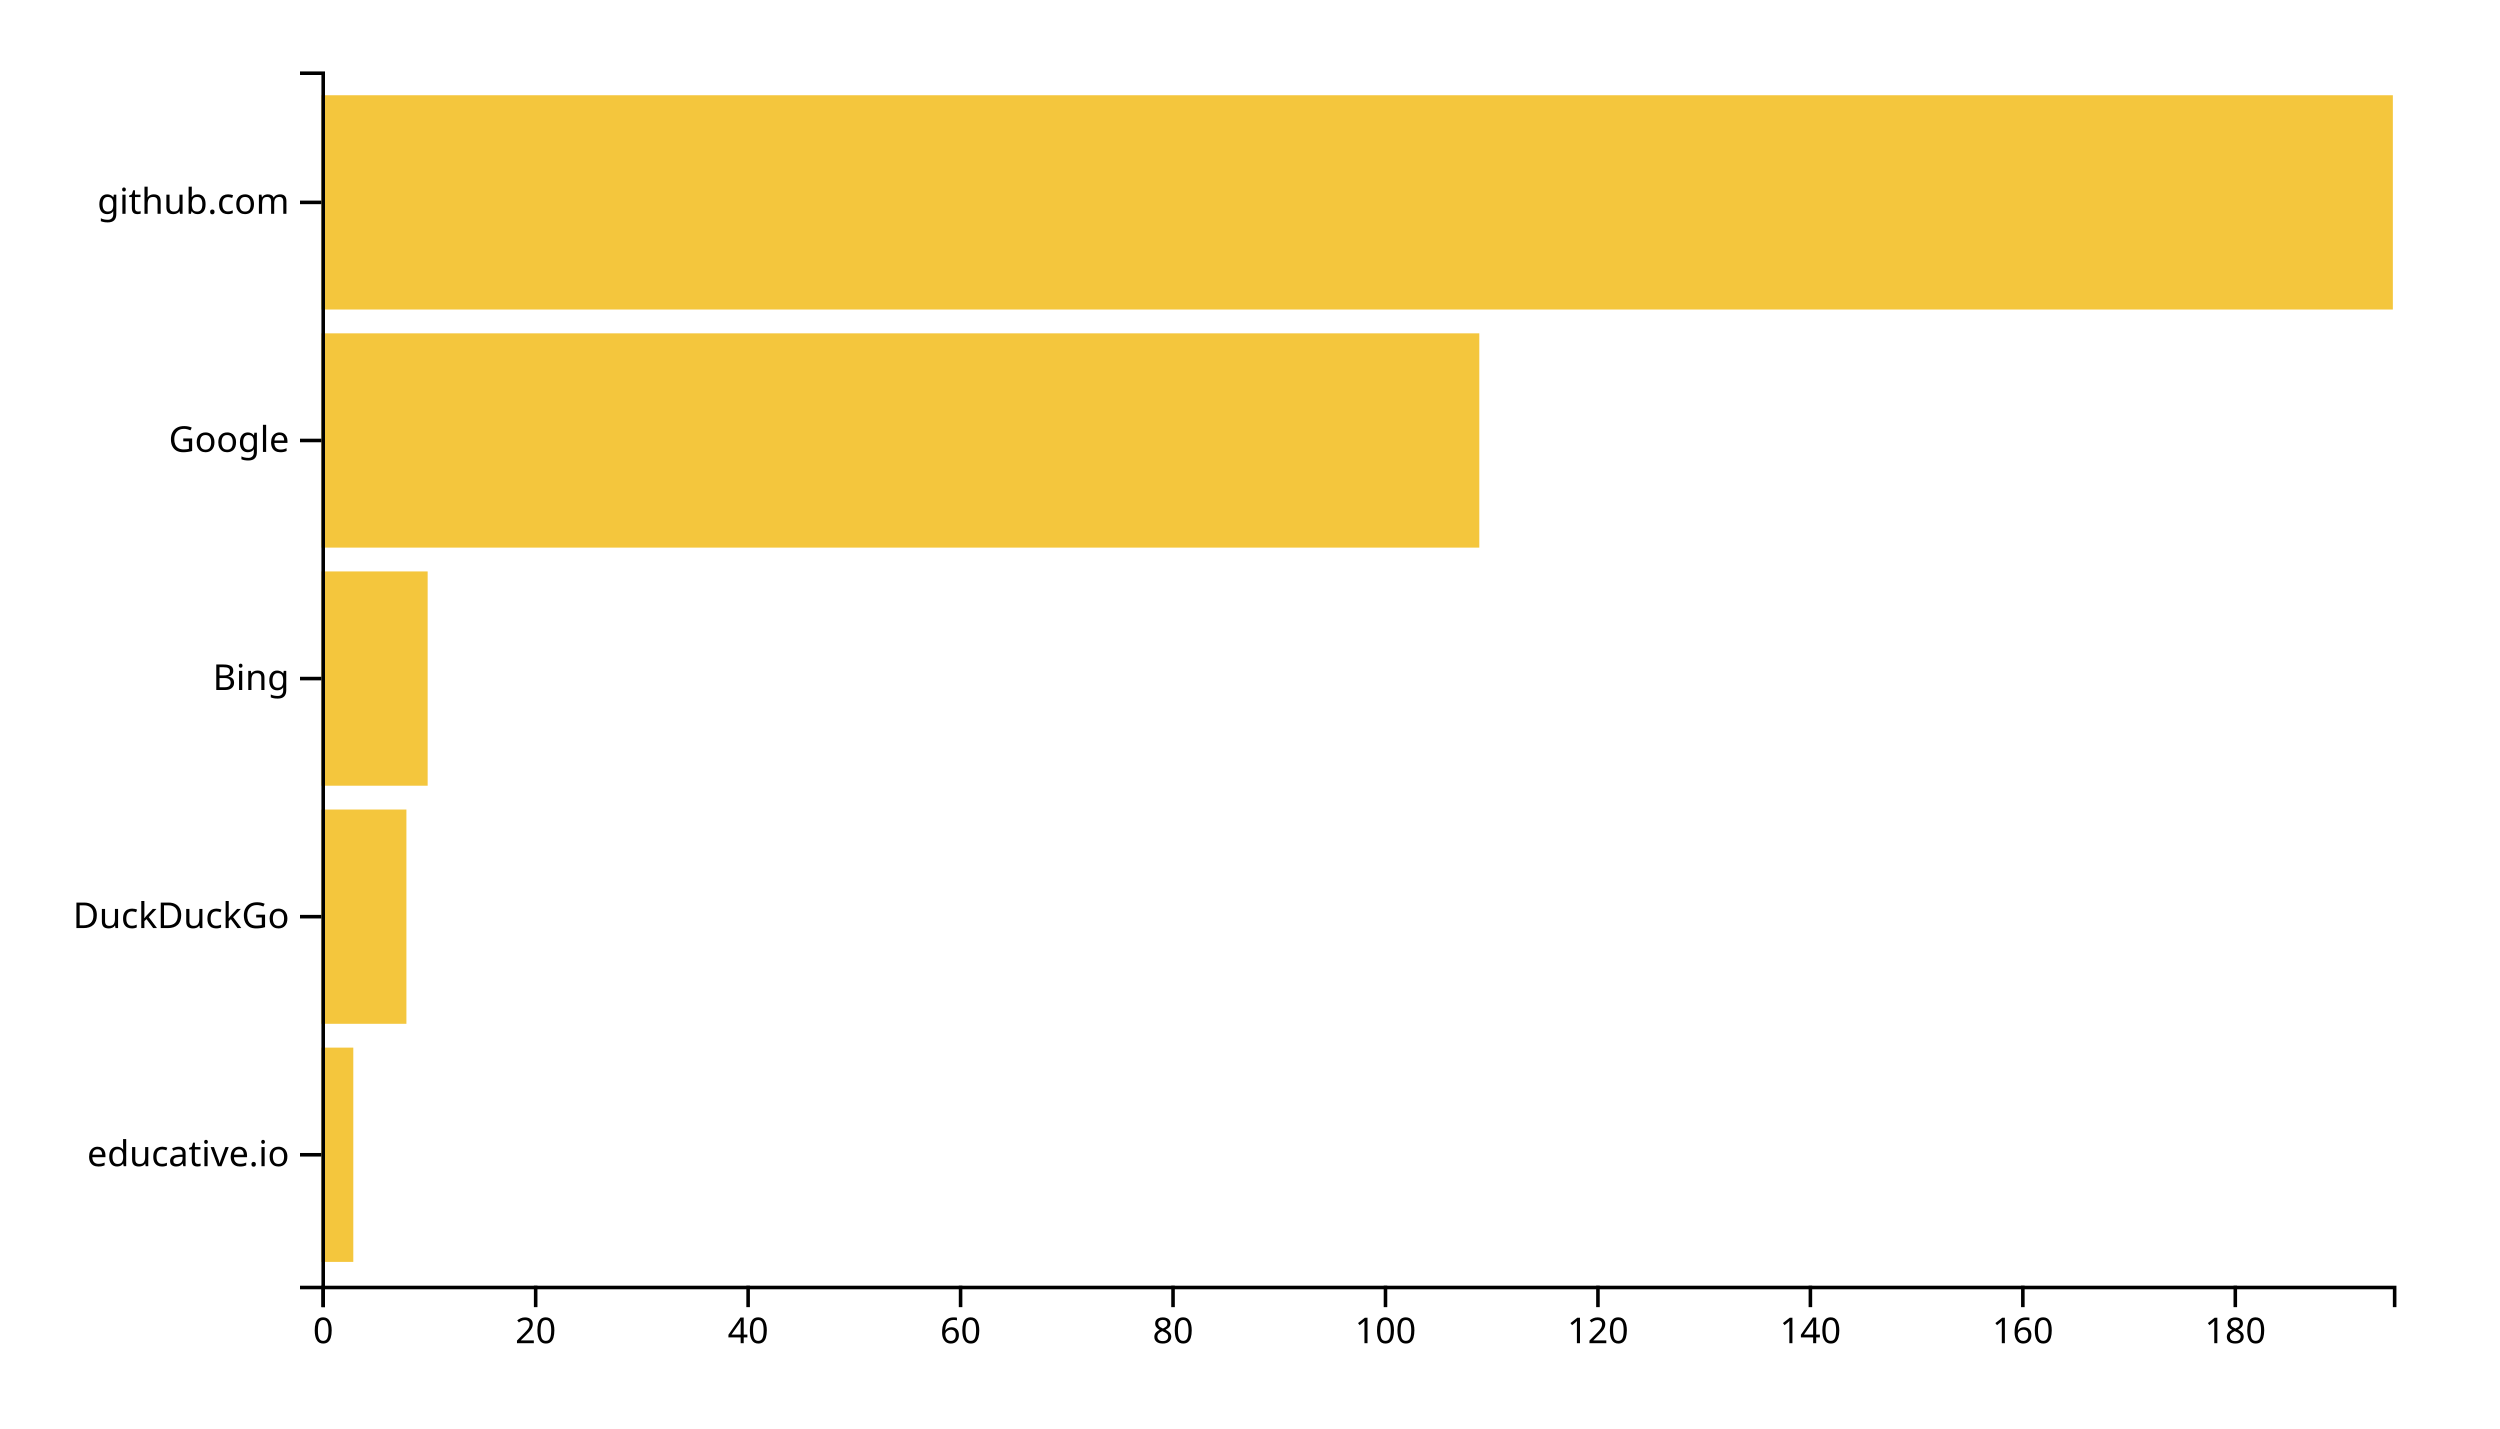
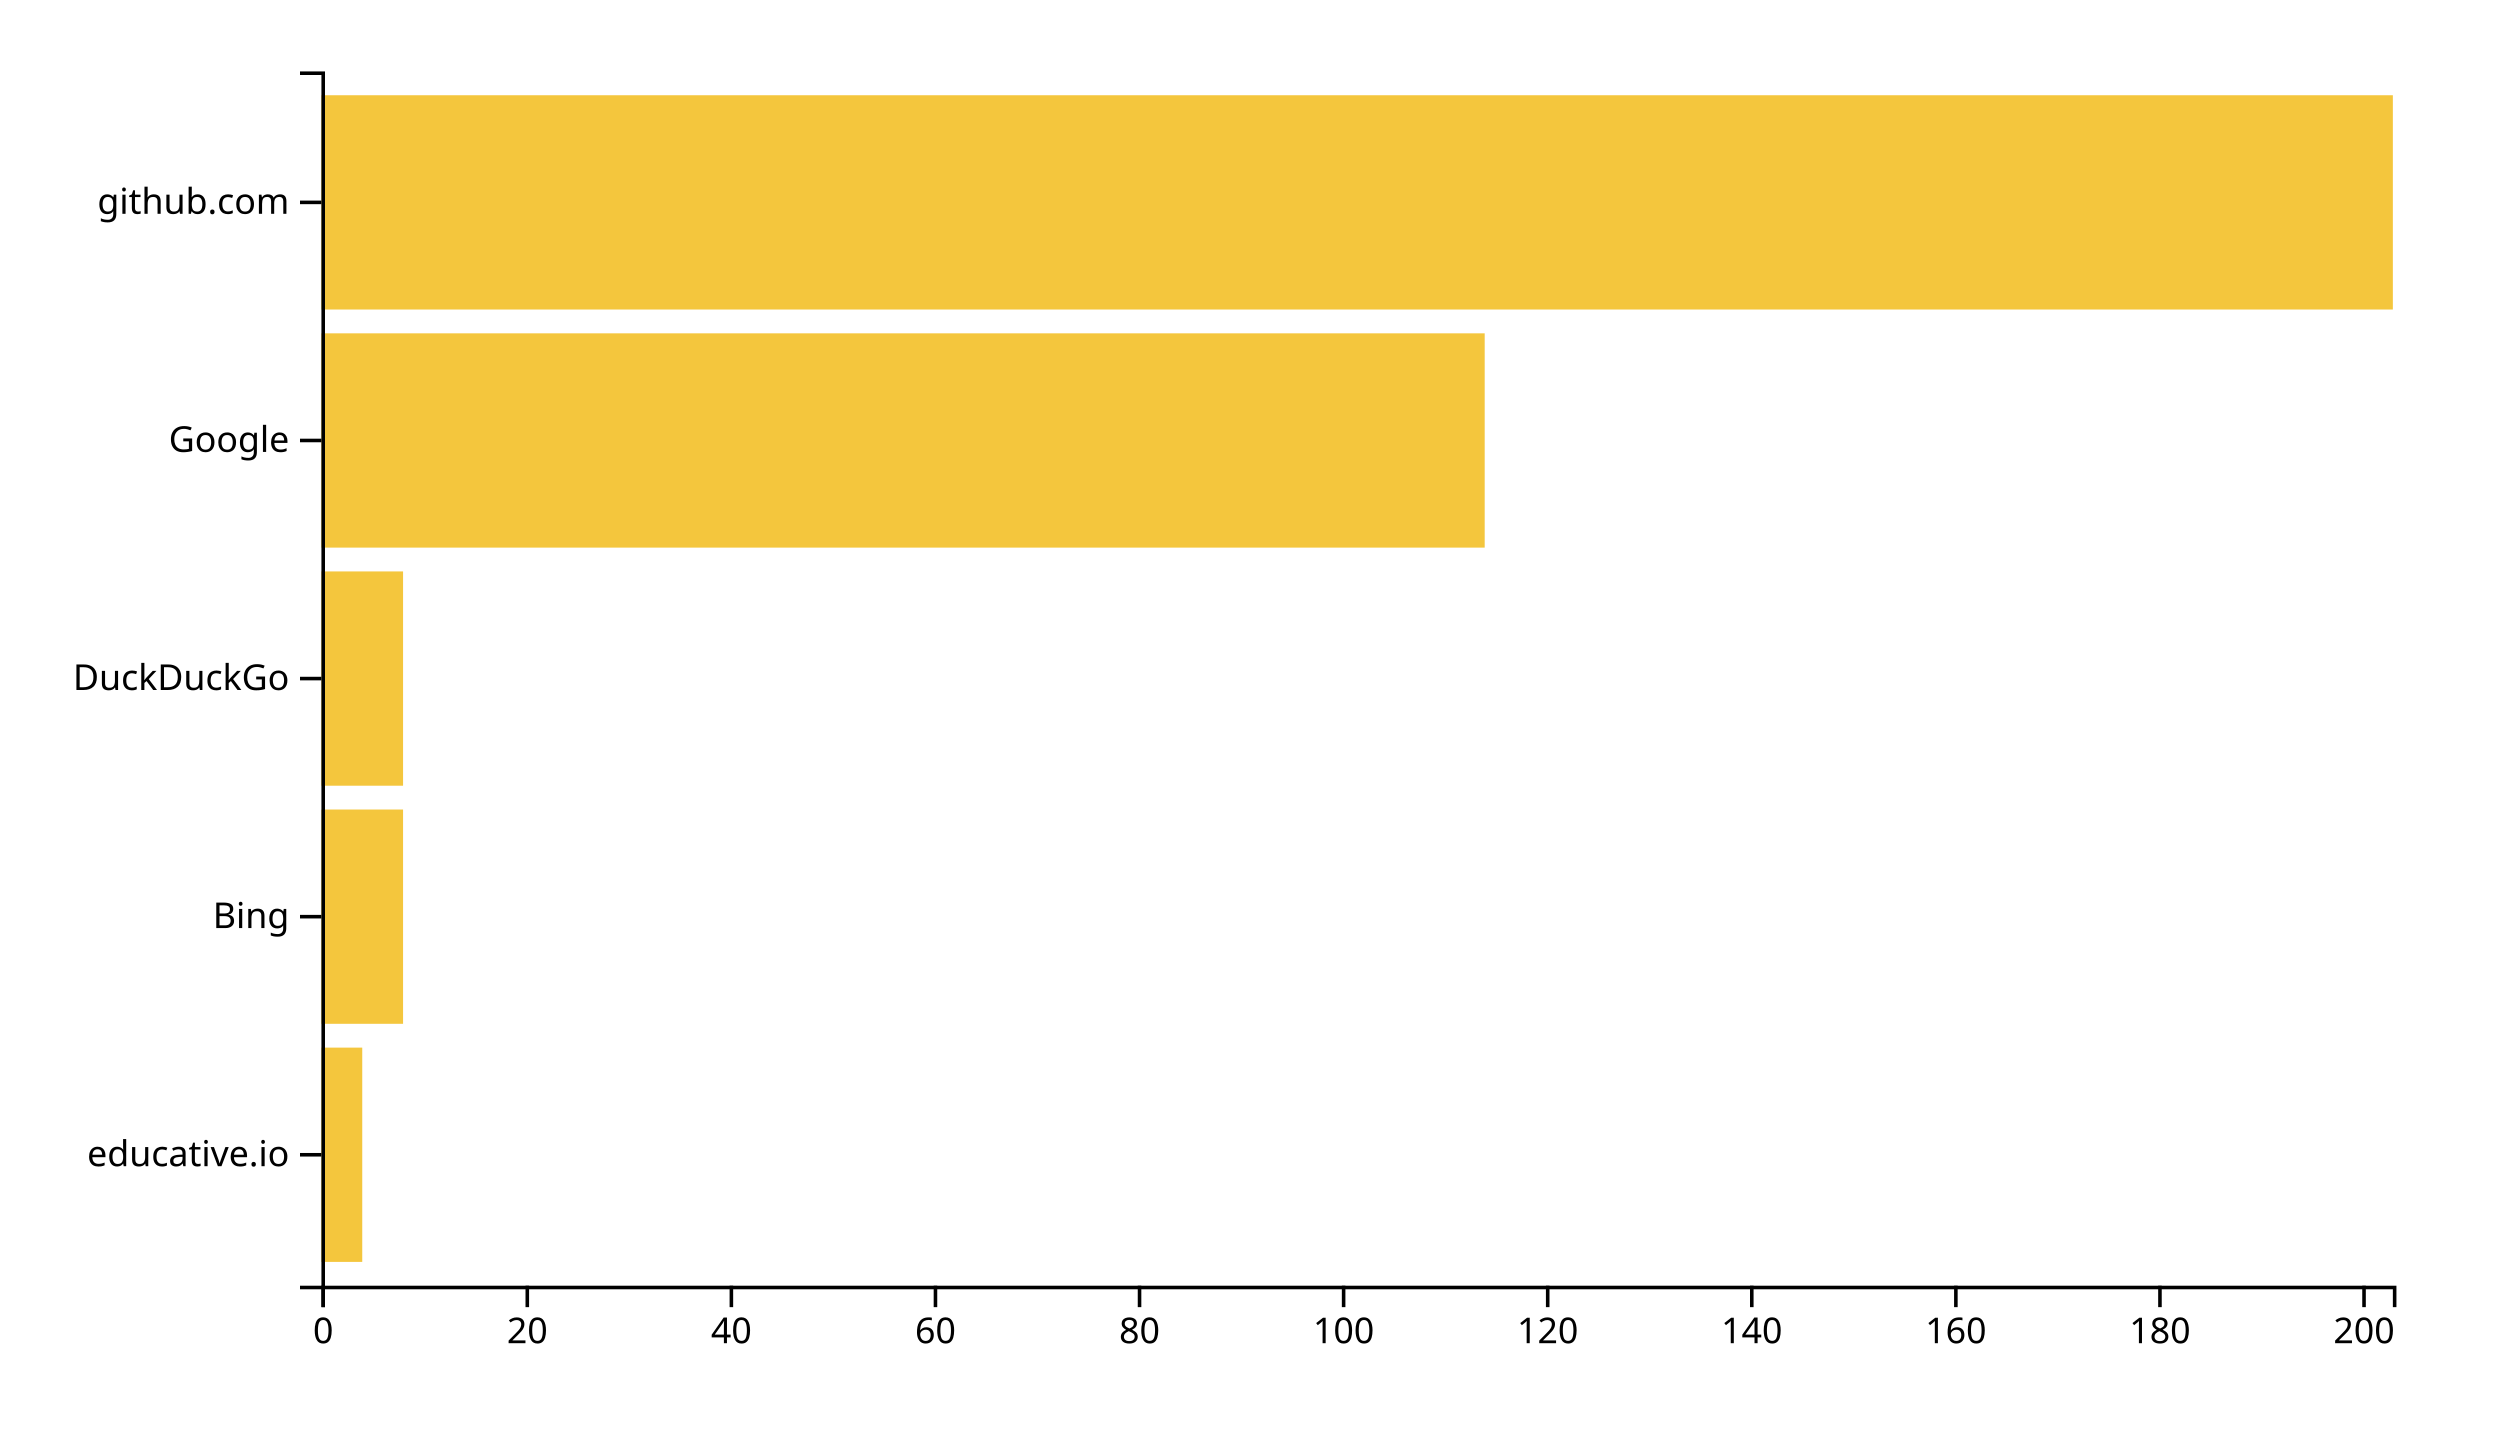
<svg xmlns="http://www.w3.org/2000/svg" width="700" height="400">
  <g transform="translate(90,20)">
-     <rect class="bar" width="8.923" y="273.333" height="60" style="fill: #f4c63d; text-anchor: end;" />
-     <rect class="bar" width="23.795" y="206.667" height="60" style="fill: #f4c63d; text-anchor: end;" />
-     <rect class="bar" width="29.744" y="140" height="60" style="fill: #f4c63d; text-anchor: end;" />
-     <rect class="bar" width="324.205" y="73.333" height="60" style="fill: #f4c63d; text-anchor: end;" />
+     <rect class="bar" width="11.429" y="273.333" height="60" style="fill: #f4c63d; text-anchor: end;" />
+     <rect class="bar" width="22.857" y="206.667" height="60" style="fill: #f4c63d; text-anchor: end;" />
+     <rect class="bar" width="22.857" y="140" height="60" style="fill: #f4c63d; text-anchor: end;" />
+     <rect class="bar" width="325.714" y="73.333" height="60" style="fill: #f4c63d; text-anchor: end;" />
    <rect class="bar" width="580" y="6.667" height="60" style="fill: #f4c63d; text-anchor: end;" />
    <g transform="translate(0,340)" fill="none" font-size="10" font-family="sans-serif" text-anchor="middle">
      <path class="domain" stroke="currentColor" d="M0.5,6V0.5H580.5V6" />
      <g class="tick" opacity="1" transform="translate(0.5,0)">
        <line stroke="currentColor" y2="6" />
        <text fill="currentColor" y="9" dy="0.71em">0</text>
      </g>
-       <g class="tick" opacity="1" transform="translate(59.98718,0)">
+       <g class="tick" opacity="1" transform="translate(57.64286,0)">
        <line stroke="currentColor" y2="6" />
        <text fill="currentColor" y="9" dy="0.71em">20</text>
      </g>
-       <g class="tick" opacity="1" transform="translate(119.4744,0)">
+       <g class="tick" opacity="1" transform="translate(114.7857,0)">
        <line stroke="currentColor" y2="6" />
        <text fill="currentColor" y="9" dy="0.71em">40</text>
      </g>
-       <g class="tick" opacity="1" transform="translate(178.9615,0)">
+       <g class="tick" opacity="1" transform="translate(171.9286,0)">
        <line stroke="currentColor" y2="6" />
        <text fill="currentColor" y="9" dy="0.71em">60</text>
      </g>
-       <g class="tick" opacity="1" transform="translate(238.4487,0)">
+       <g class="tick" opacity="1" transform="translate(229.0714,0)">
        <line stroke="currentColor" y2="6" />
        <text fill="currentColor" y="9" dy="0.71em">80</text>
      </g>
-       <g class="tick" opacity="1" transform="translate(297.9359,0)">
+       <g class="tick" opacity="1" transform="translate(286.2143,0)">
        <line stroke="currentColor" y2="6" />
        <text fill="currentColor" y="9" dy="0.71em">100</text>
      </g>
-       <g class="tick" opacity="1" transform="translate(357.4231,0)">
+       <g class="tick" opacity="1" transform="translate(343.3571,0)">
        <line stroke="currentColor" y2="6" />
        <text fill="currentColor" y="9" dy="0.71em">120</text>
      </g>
-       <g class="tick" opacity="1" transform="translate(416.9103,0)">
+       <g class="tick" opacity="1" transform="translate(400.5,0)">
        <line stroke="currentColor" y2="6" />
        <text fill="currentColor" y="9" dy="0.71em">140</text>
      </g>
-       <g class="tick" opacity="1" transform="translate(476.3974,0)">
+       <g class="tick" opacity="1" transform="translate(457.6429,0)">
        <line stroke="currentColor" y2="6" />
        <text fill="currentColor" y="9" dy="0.71em">160</text>
      </g>
-       <g class="tick" opacity="1" transform="translate(535.8846,0)">
+       <g class="tick" opacity="1" transform="translate(514.7857,0)">
        <line stroke="currentColor" y2="6" />
        <text fill="currentColor" y="9" dy="0.71em">180</text>
+       </g>
+       <g class="tick" opacity="1" transform="translate(571.9286,0)">
+         <line stroke="currentColor" y2="6" />
+         <text fill="currentColor" y="9" dy="0.71em">200</text>
      </g>
    </g>
    <g fill="none" font-size="10" font-family="sans-serif" text-anchor="end">
      <path class="domain" stroke="currentColor" d="M-6,340.5H0.5V0.5H-6" />
      <g class="tick" opacity="1" transform="translate(0,303.3333)">
        <line stroke="currentColor" x2="-6" />
        <text fill="currentColor" x="-9" dy="0.32em">educative.io</text>
      </g>
      <g class="tick" opacity="1" transform="translate(0,236.6667)">
        <line stroke="currentColor" x2="-6" />
-         <text fill="currentColor" x="-9" dy="0.32em">DuckDuckGo</text>
+         <text fill="currentColor" x="-9" dy="0.32em">Bing</text>
      </g>
      <g class="tick" opacity="1" transform="translate(0,170)">
        <line stroke="currentColor" x2="-6" />
-         <text fill="currentColor" x="-9" dy="0.32em">Bing</text>
+         <text fill="currentColor" x="-9" dy="0.32em">DuckDuckGo</text>
      </g>
      <g class="tick" opacity="1" transform="translate(0,103.3333)">
        <line stroke="currentColor" x2="-6" />
        <text fill="currentColor" x="-9" dy="0.32em">Google</text>
      </g>
      <g class="tick" opacity="1" transform="translate(0,36.66667)">
        <line stroke="currentColor" x2="-6" />
        <text fill="currentColor" x="-9" dy="0.32em">github.com</text>
      </g>
    </g>
  </g>
</svg>
